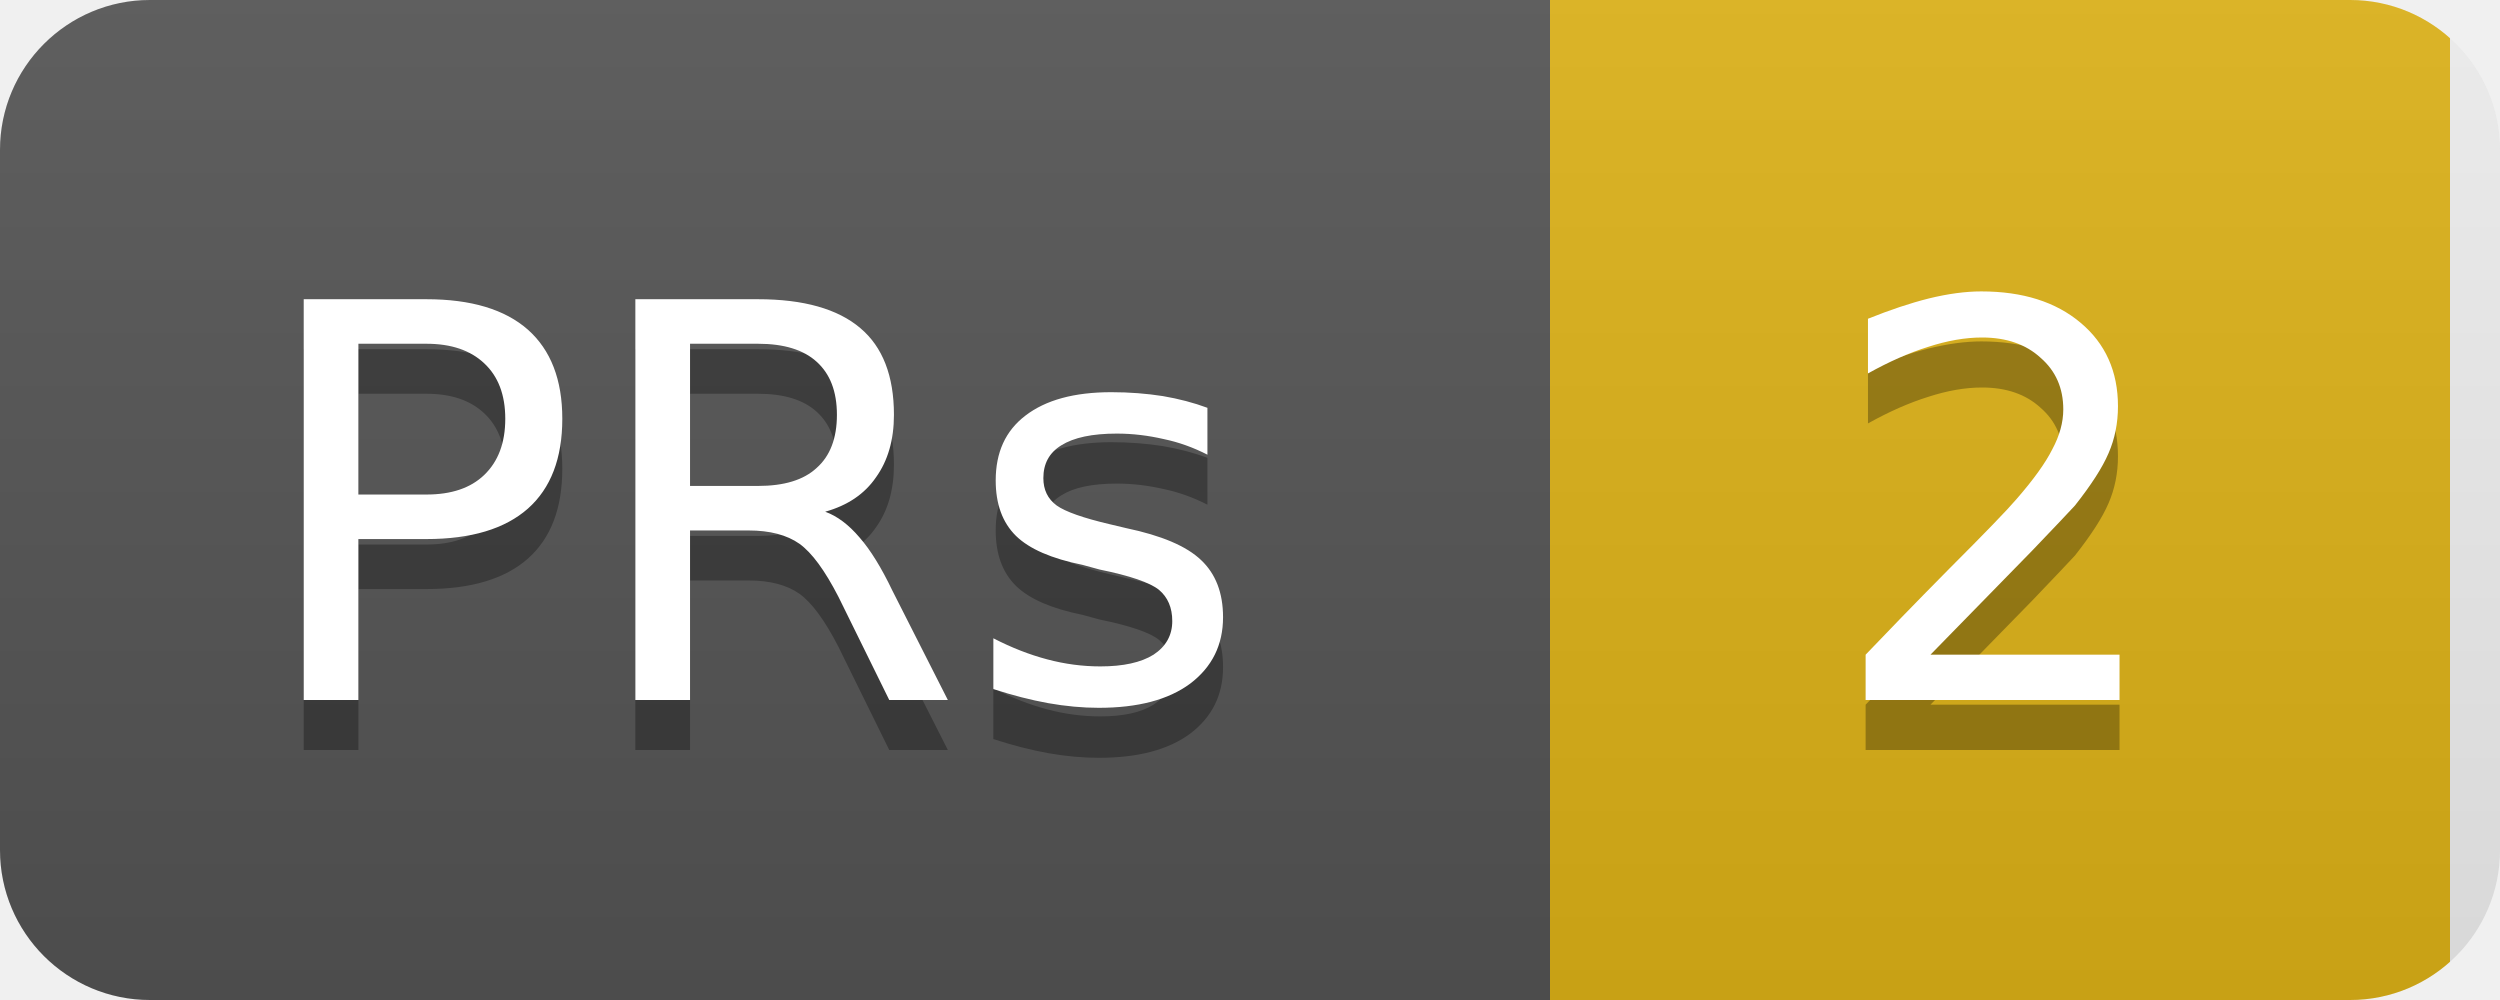
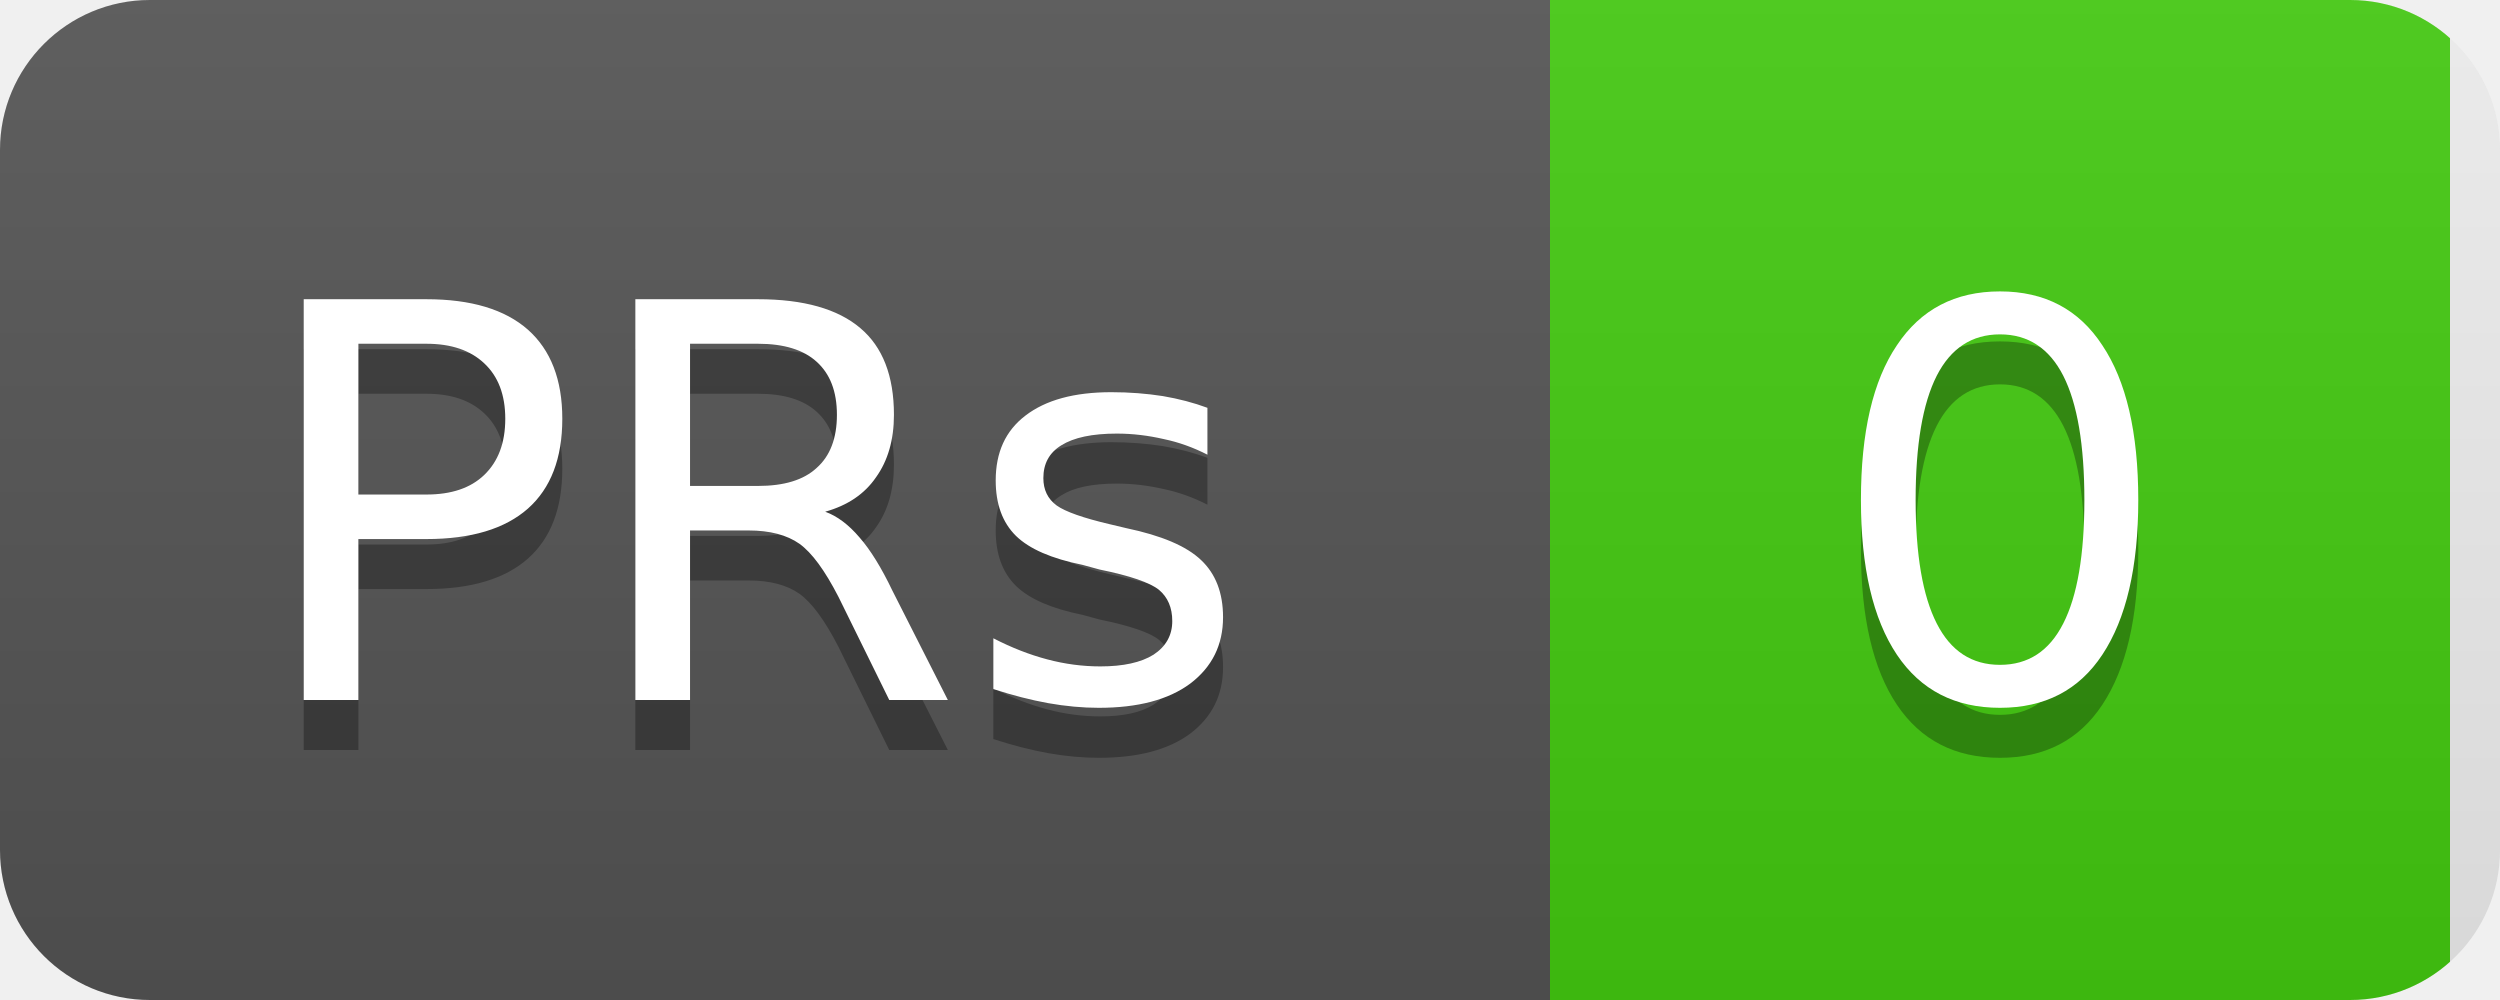
<svg xmlns="http://www.w3.org/2000/svg" width="50" height="20">
  <linearGradient id="b" x2="0" y2="100%">
    <stop offset="0" stop-color="#bbb" stop-opacity=".1" />
    <stop offset="1" stop-opacity=".1" />
  </linearGradient>
  <clipPath id="a">
    <rect width="50" height="20" rx="3" fill="#fff" />
  </clipPath>
  <g clip-path="url(#a)">
    <rect width="31" height="20" fill="#555" />
-     <rect x="31" width="18" height="20" fill="#dfb317" />
+     <rect x="31" width="18" height="20" fill="#4c1" />
    <rect width="50" height="20" fill="url(#b)" />
  </g>
  <g fill="#fff" text-anchor="middle" font-family="DejaVu Sans,Verdana,Geneva,sans-serif" font-size="11">
    <text x="15" y="15" fill="#010101" fill-opacity=".3">PRs</text>
    <text x="15" y="14">PRs</text>
-     <text x="40" y="15" fill="#010101" fill-opacity=".3">2</text>
-     <text x="40" y="14">2</text>
+     <text x="40" y="15" fill="#010101" fill-opacity=".3">0</text>
+     <text x="40" y="14">0</text>
  </g>
</svg>
